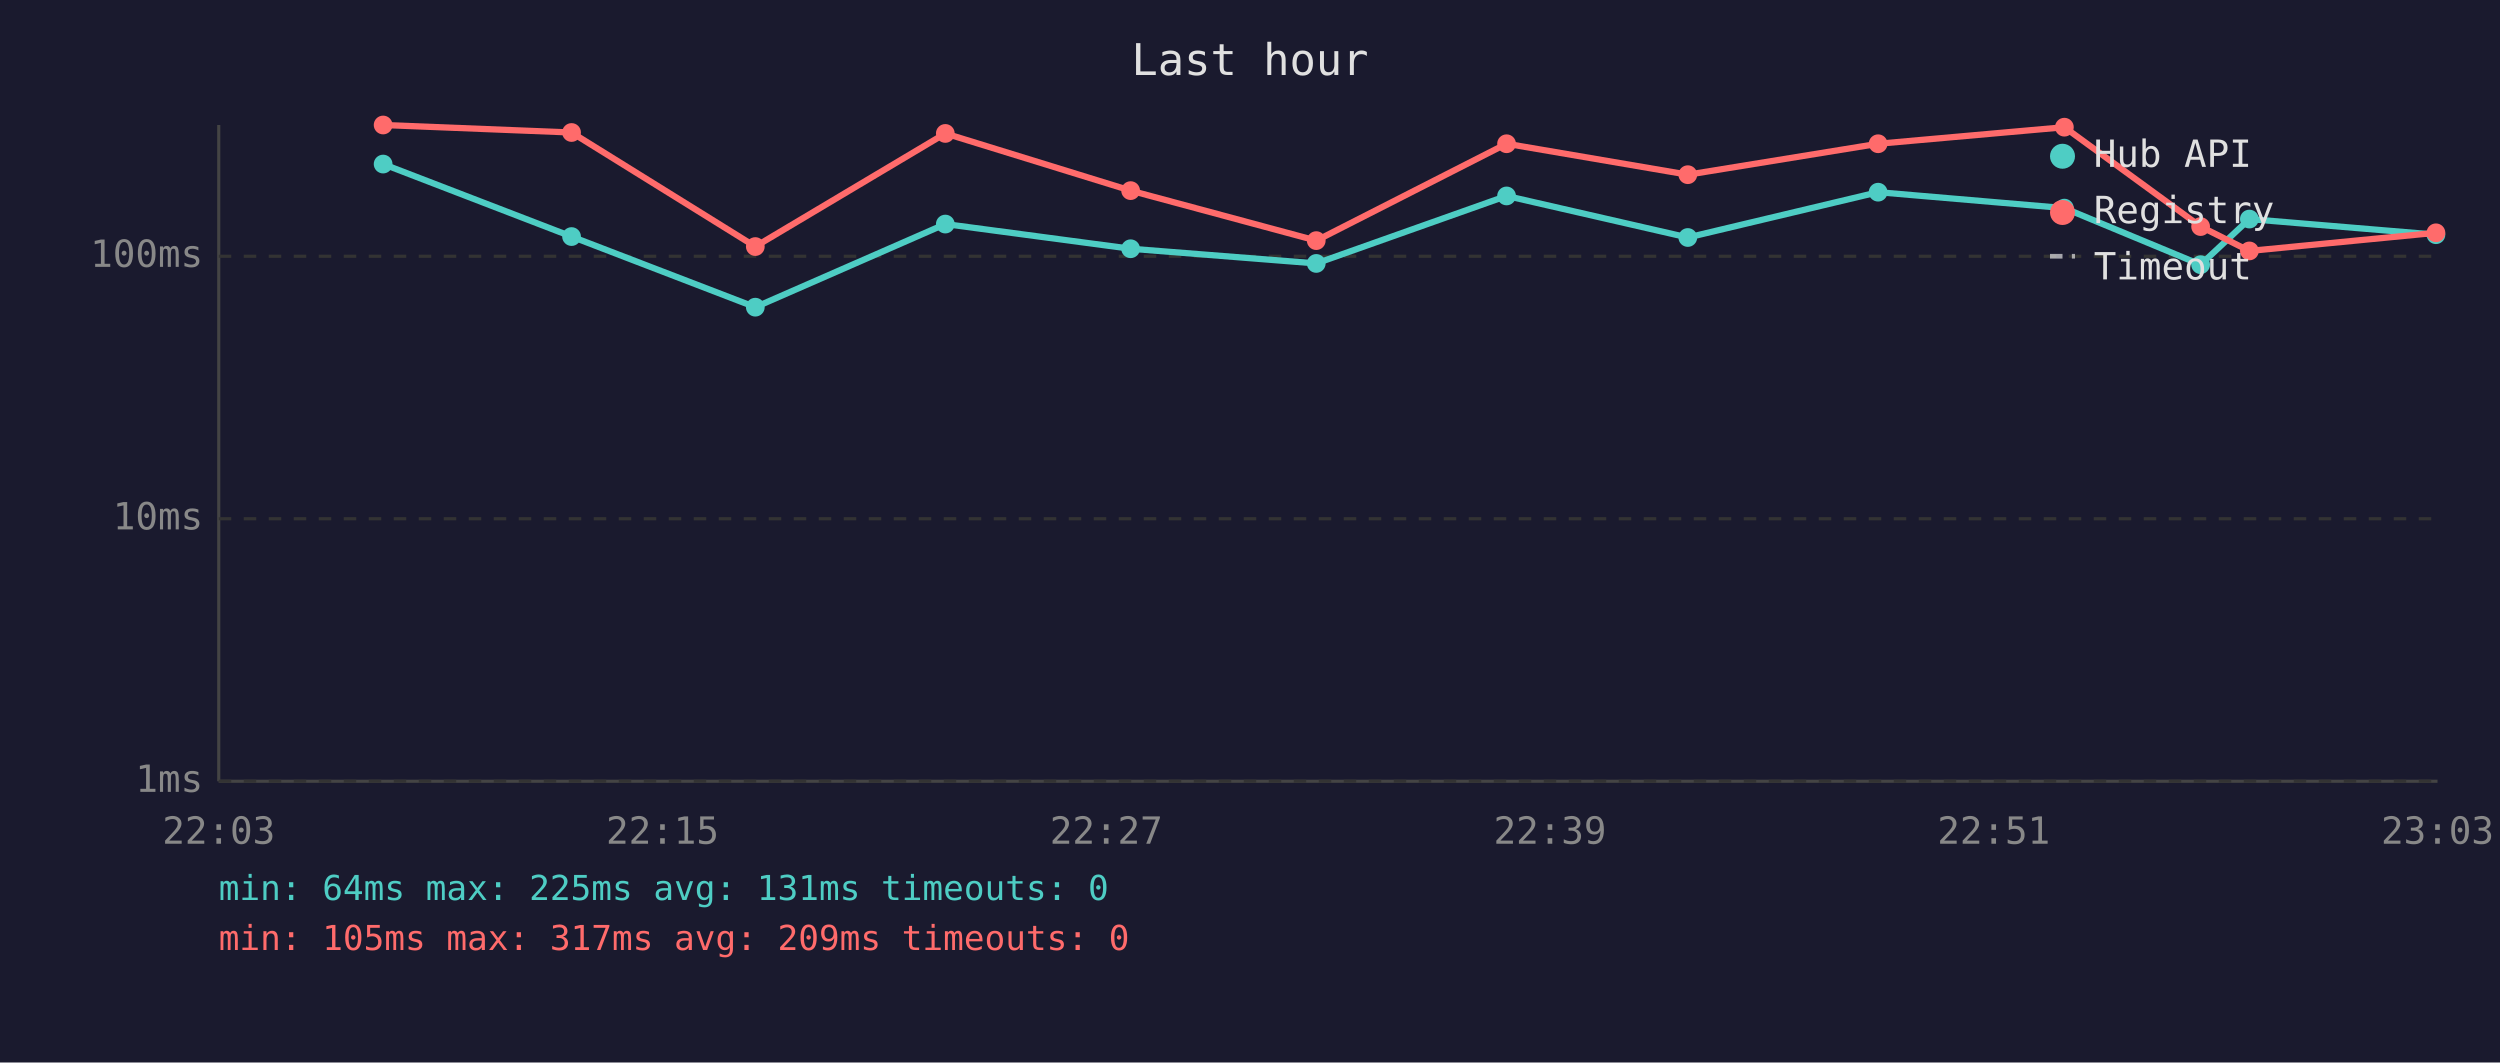
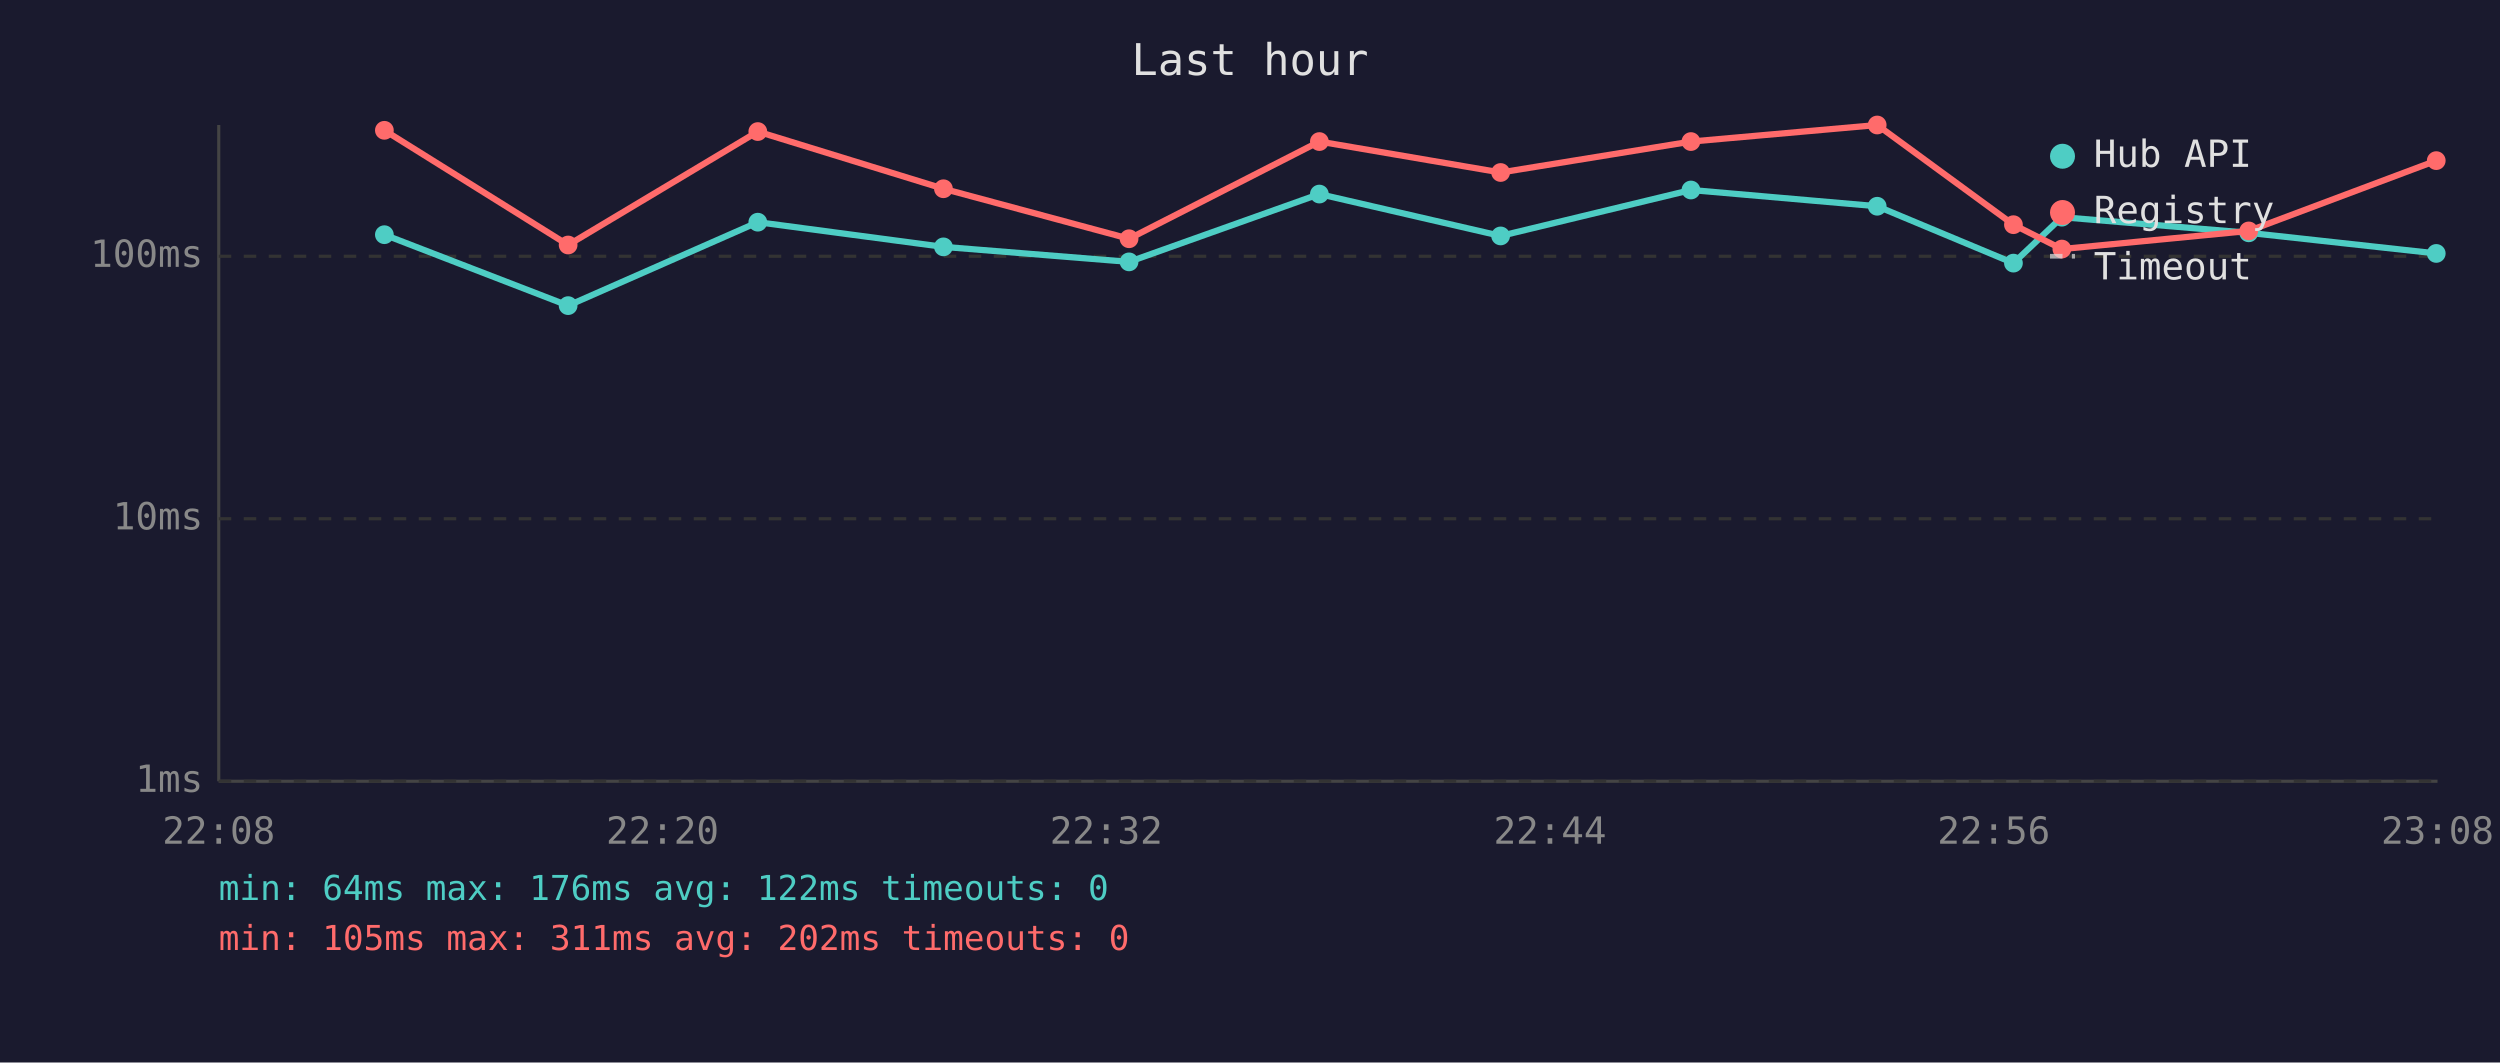
<svg xmlns="http://www.w3.org/2000/svg" viewBox="0 0 800 340" font-family="monospace" font-size="12">
  <rect width="800" height="340" fill="#1a1a2e" />
  <text x="400" y="24" fill="#e0e0e0" font-size="14" text-anchor="middle">Last hour</text>
  <line x1="70" y1="40" x2="70" y2="250" stroke="#444" stroke-width="1" />
  <line x1="70" y1="250" x2="780" y2="250" stroke="#444" stroke-width="1" />
  <line x1="70" y1="250" x2="780" y2="250" stroke="#333" stroke-width="1" stroke-dasharray="4" />
  <text x="65" y="250" fill="#888" text-anchor="end" dominant-baseline="middle">1ms</text>
  <line x1="70" y1="166" x2="780" y2="166" stroke="#333" stroke-width="1" stroke-dasharray="4" />
  <text x="65" y="166" fill="#888" text-anchor="end" dominant-baseline="middle">10ms</text>
  <line x1="70" y1="82" x2="780" y2="82" stroke="#333" stroke-width="1" stroke-dasharray="4" />
  <text x="65" y="82" fill="#888" text-anchor="end" dominant-baseline="middle">100ms</text>
-   <text x="70" y="270" fill="#888" text-anchor="middle">22:03</text>
-   <text x="212" y="270" fill="#888" text-anchor="middle">22:15</text>
-   <text x="354" y="270" fill="#888" text-anchor="middle">22:27</text>
-   <text x="496" y="270" fill="#888" text-anchor="middle">22:39</text>
-   <text x="638" y="270" fill="#888" text-anchor="middle">22:51</text>
-   <text x="780" y="270" fill="#888" text-anchor="middle">23:03</text>
-   <polyline points="122.6,52.5 182.9,75.7 241.7,98.3 302.5,71.7 361.8,79.6 421.2,84.3 482.1,62.7 540.1,76.0 601.0,61.5 660.6,66.6 704.2,84.7 719.8,70.1 779.5,75.1" fill="none" stroke="#4ecdc4" stroke-width="2" opacity="1" />
-   <circle cx="122.6" cy="52.5" r="3" fill="#4ecdc4" />
-   <circle cx="182.9" cy="75.7" r="3" fill="#4ecdc4" />
-   <circle cx="241.7" cy="98.3" r="3" fill="#4ecdc4" />
-   <circle cx="302.5" cy="71.7" r="3" fill="#4ecdc4" />
-   <circle cx="361.8" cy="79.6" r="3" fill="#4ecdc4" />
-   <circle cx="421.2" cy="84.3" r="3" fill="#4ecdc4" />
-   <circle cx="482.1" cy="62.7" r="3" fill="#4ecdc4" />
-   <circle cx="540.1" cy="76.0" r="3" fill="#4ecdc4" />
-   <circle cx="601.0" cy="61.5" r="3" fill="#4ecdc4" />
-   <circle cx="660.6" cy="66.6" r="3" fill="#4ecdc4" />
-   <circle cx="704.2" cy="84.7" r="3" fill="#4ecdc4" />
-   <circle cx="719.8" cy="70.1" r="3" fill="#4ecdc4" />
-   <circle cx="779.5" cy="75.1" r="3" fill="#4ecdc4" />
-   <polyline points="122.6,40.0 182.9,42.4 241.7,78.9 302.5,42.7 361.8,61.0 421.2,77.0 482.1,46.0 540.1,55.9 601.0,46.0 660.6,40.7 704.2,72.5 719.8,80.3 779.5,74.5" fill="none" stroke="#ff6b6b" stroke-width="2" opacity="1" />
-   <circle cx="122.6" cy="40.0" r="3" fill="#ff6b6b" />
-   <circle cx="182.9" cy="42.4" r="3" fill="#ff6b6b" />
-   <circle cx="241.7" cy="78.9" r="3" fill="#ff6b6b" />
-   <circle cx="302.5" cy="42.7" r="3" fill="#ff6b6b" />
-   <circle cx="361.8" cy="61.0" r="3" fill="#ff6b6b" />
-   <circle cx="421.2" cy="77.0" r="3" fill="#ff6b6b" />
-   <circle cx="482.1" cy="46.0" r="3" fill="#ff6b6b" />
-   <circle cx="540.1" cy="55.9" r="3" fill="#ff6b6b" />
-   <circle cx="601.0" cy="46.0" r="3" fill="#ff6b6b" />
-   <circle cx="660.6" cy="40.7" r="3" fill="#ff6b6b" />
-   <circle cx="704.2" cy="72.5" r="3" fill="#ff6b6b" />
-   <circle cx="719.8" cy="80.3" r="3" fill="#ff6b6b" />
-   <circle cx="779.5" cy="74.5" r="3" fill="#ff6b6b" />
+   <text x="70" y="270" fill="#888" text-anchor="middle">22:08</text>
+   <text x="212" y="270" fill="#888" text-anchor="middle">22:20</text>
+   <text x="354" y="270" fill="#888" text-anchor="middle">22:32</text>
+   <text x="496" y="270" fill="#888" text-anchor="middle">22:44</text>
+   <text x="638" y="270" fill="#888" text-anchor="middle">22:56</text>
+   <text x="780" y="270" fill="#888" text-anchor="middle">23:08</text>
+   <polyline points="123.0,75.1 181.8,97.8 242.5,71.1 301.9,79.0 361.3,83.8 422.2,62.1 480.2,75.5 541.1,60.8 600.7,66.0 644.3,84.2 659.8,69.5 719.6,74.5 779.6,81.1" fill="none" stroke="#4ecdc4" stroke-width="2" opacity="1" />
+   <circle cx="123.0" cy="75.1" r="3" fill="#4ecdc4" />
+   <circle cx="181.8" cy="97.8" r="3" fill="#4ecdc4" />
+   <circle cx="242.5" cy="71.1" r="3" fill="#4ecdc4" />
+   <circle cx="301.9" cy="79.0" r="3" fill="#4ecdc4" />
+   <circle cx="361.3" cy="83.8" r="3" fill="#4ecdc4" />
+   <circle cx="422.2" cy="62.1" r="3" fill="#4ecdc4" />
+   <circle cx="480.2" cy="75.5" r="3" fill="#4ecdc4" />
+   <circle cx="541.1" cy="60.8" r="3" fill="#4ecdc4" />
+   <circle cx="600.7" cy="66.0" r="3" fill="#4ecdc4" />
+   <circle cx="644.3" cy="84.2" r="3" fill="#4ecdc4" />
+   <circle cx="659.8" cy="69.5" r="3" fill="#4ecdc4" />
+   <circle cx="719.6" cy="74.5" r="3" fill="#4ecdc4" />
+   <circle cx="779.6" cy="81.1" r="3" fill="#4ecdc4" />
+   <polyline points="123.0,41.7 181.8,78.4 242.5,42.1 301.9,60.4 361.3,76.4 422.2,45.3 480.2,55.2 541.1,45.3 600.7,40.0 644.3,71.9 659.8,79.7 719.6,73.9 779.6,51.4" fill="none" stroke="#ff6b6b" stroke-width="2" opacity="1" />
+   <circle cx="123.0" cy="41.7" r="3" fill="#ff6b6b" />
+   <circle cx="181.8" cy="78.4" r="3" fill="#ff6b6b" />
+   <circle cx="242.5" cy="42.1" r="3" fill="#ff6b6b" />
+   <circle cx="301.9" cy="60.4" r="3" fill="#ff6b6b" />
+   <circle cx="361.3" cy="76.4" r="3" fill="#ff6b6b" />
+   <circle cx="422.2" cy="45.3" r="3" fill="#ff6b6b" />
+   <circle cx="480.2" cy="55.2" r="3" fill="#ff6b6b" />
+   <circle cx="541.1" cy="45.3" r="3" fill="#ff6b6b" />
+   <circle cx="600.7" cy="40.0" r="3" fill="#ff6b6b" />
+   <circle cx="644.3" cy="71.9" r="3" fill="#ff6b6b" />
+   <circle cx="659.8" cy="79.7" r="3" fill="#ff6b6b" />
+   <circle cx="719.6" cy="73.9" r="3" fill="#ff6b6b" />
+   <circle cx="779.6" cy="51.4" r="3" fill="#ff6b6b" />
  <circle cx="660" cy="50" r="4" fill="#4ecdc4" />
  <text x="670" y="50" fill="#e0e0e0" dominant-baseline="middle">Hub API</text>
  <circle cx="660" cy="68" r="4" fill="#ff6b6b" />
  <text x="670" y="68" fill="#e0e0e0" dominant-baseline="middle">Registry</text>
  <line x1="656" y1="82" x2="664" y2="82" stroke="#e0e0e0" stroke-width="1.5" stroke-dasharray="4,3" opacity="0.7" />
  <text x="670" y="86" fill="#e0e0e0" dominant-baseline="middle">Timeout</text>
-   <text x="70" y="288" fill="#4ecdc4" font-size="11">min: 64ms  max: 225ms  avg: 131ms  timeouts: 0</text>
-   <text x="70" y="304" fill="#ff6b6b" font-size="11">min: 105ms  max: 317ms  avg: 209ms  timeouts: 0</text>
+   <text x="70" y="288" fill="#4ecdc4" font-size="11">min: 64ms  max: 176ms  avg: 122ms  timeouts: 0</text>
+   <text x="70" y="304" fill="#ff6b6b" font-size="11">min: 105ms  max: 311ms  avg: 202ms  timeouts: 0</text>
</svg>
